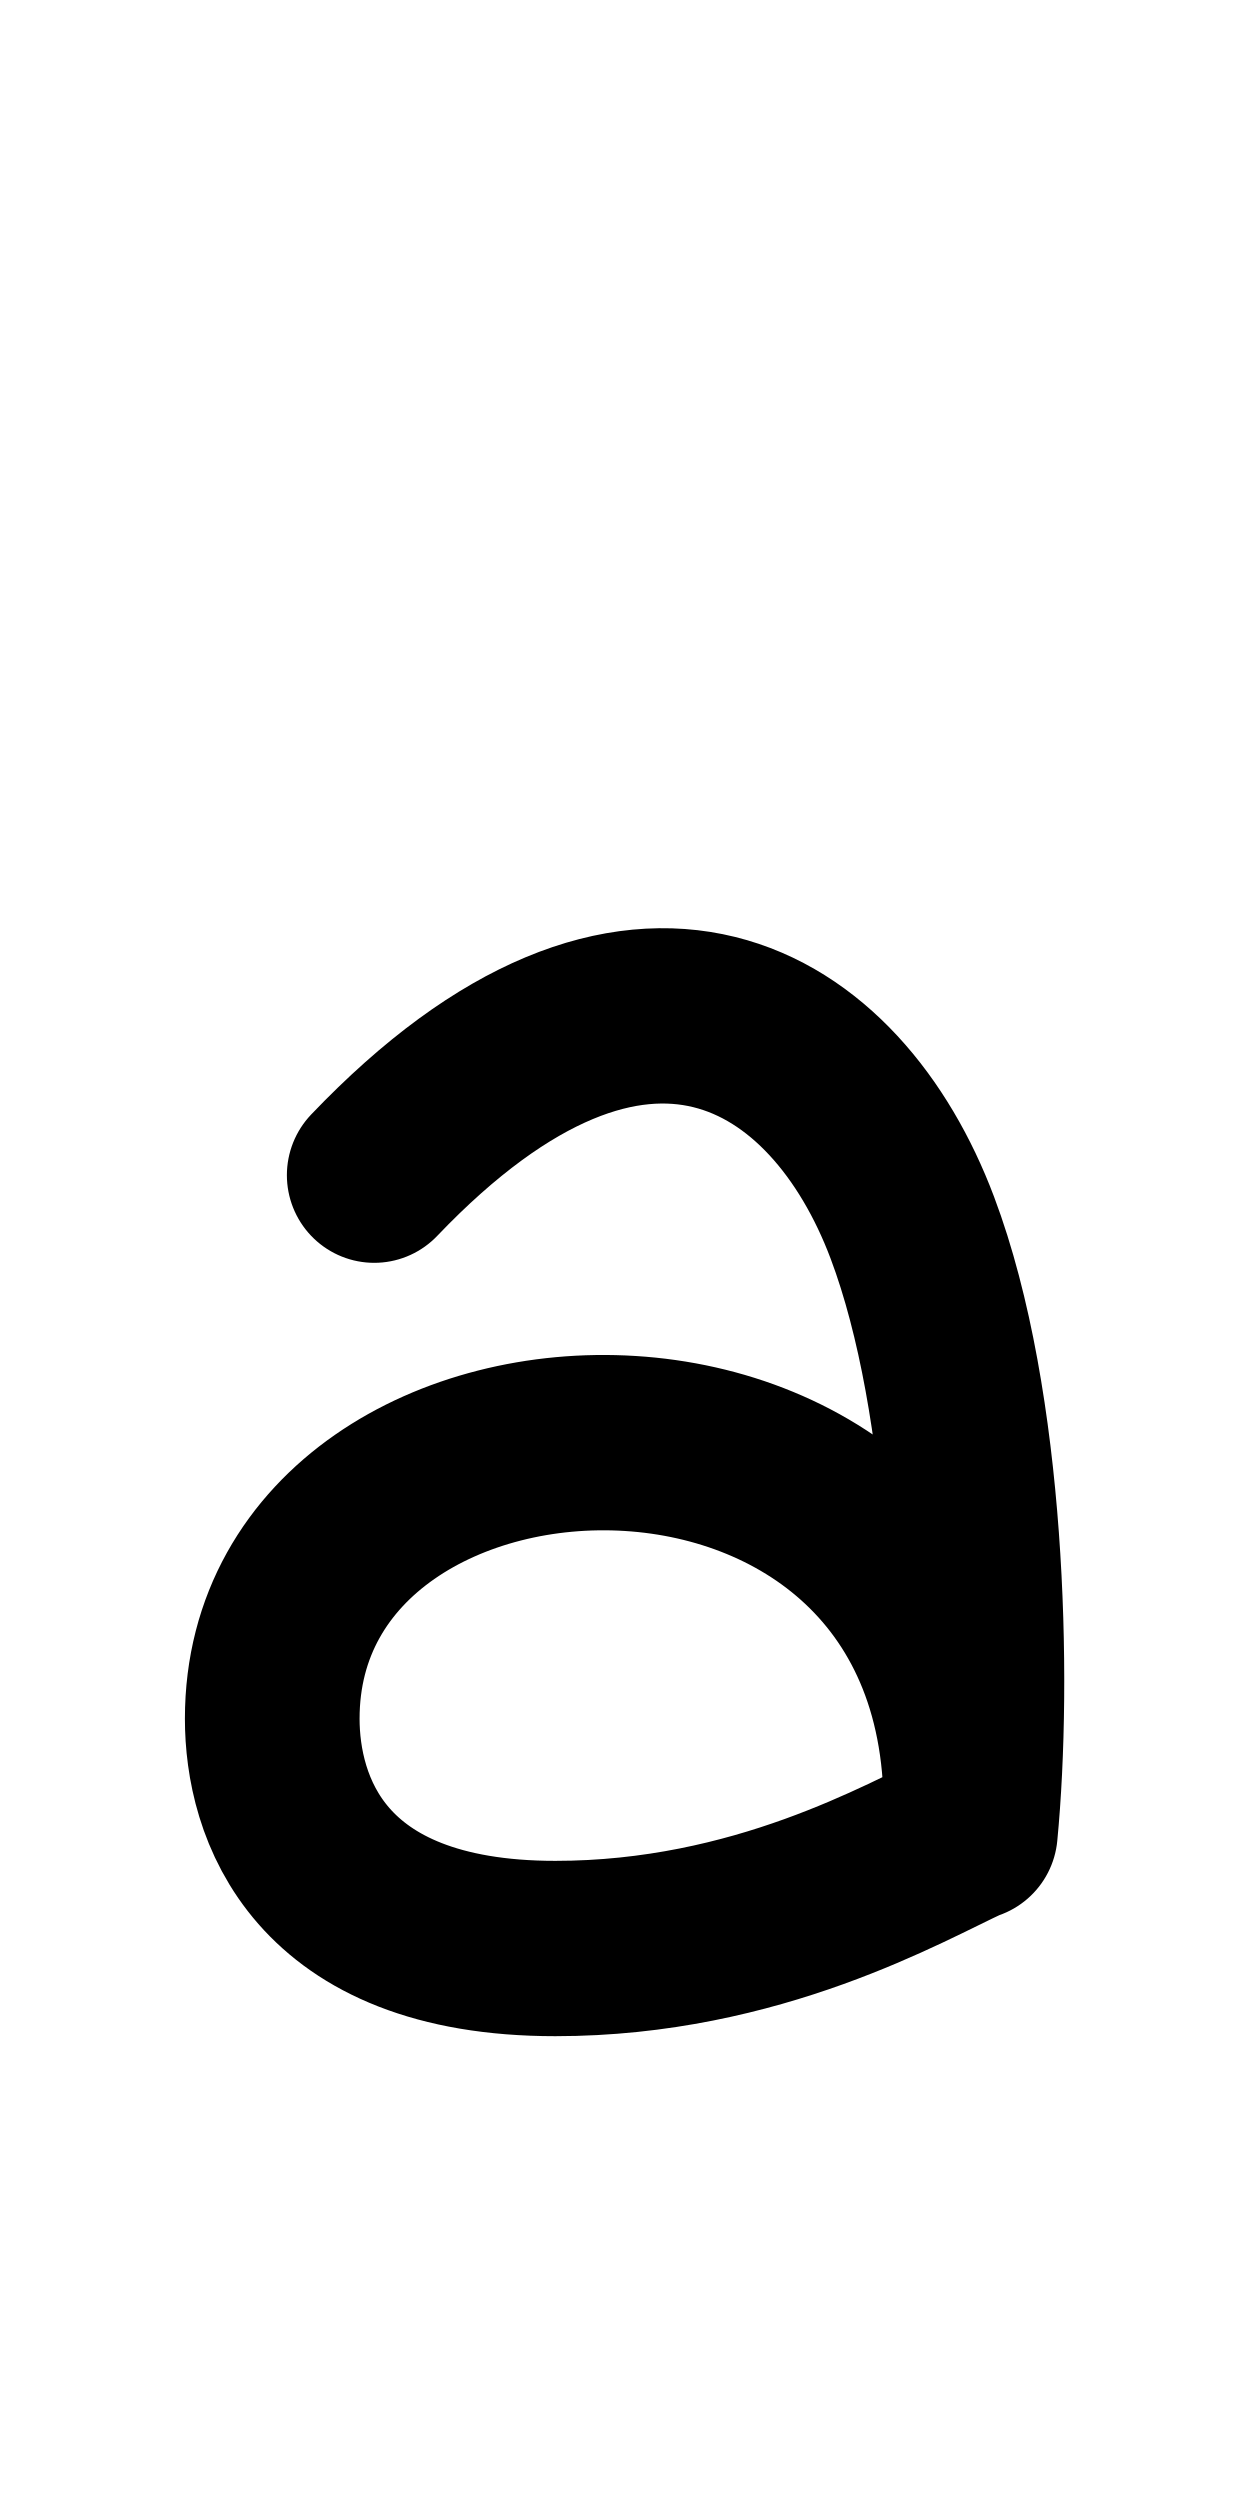
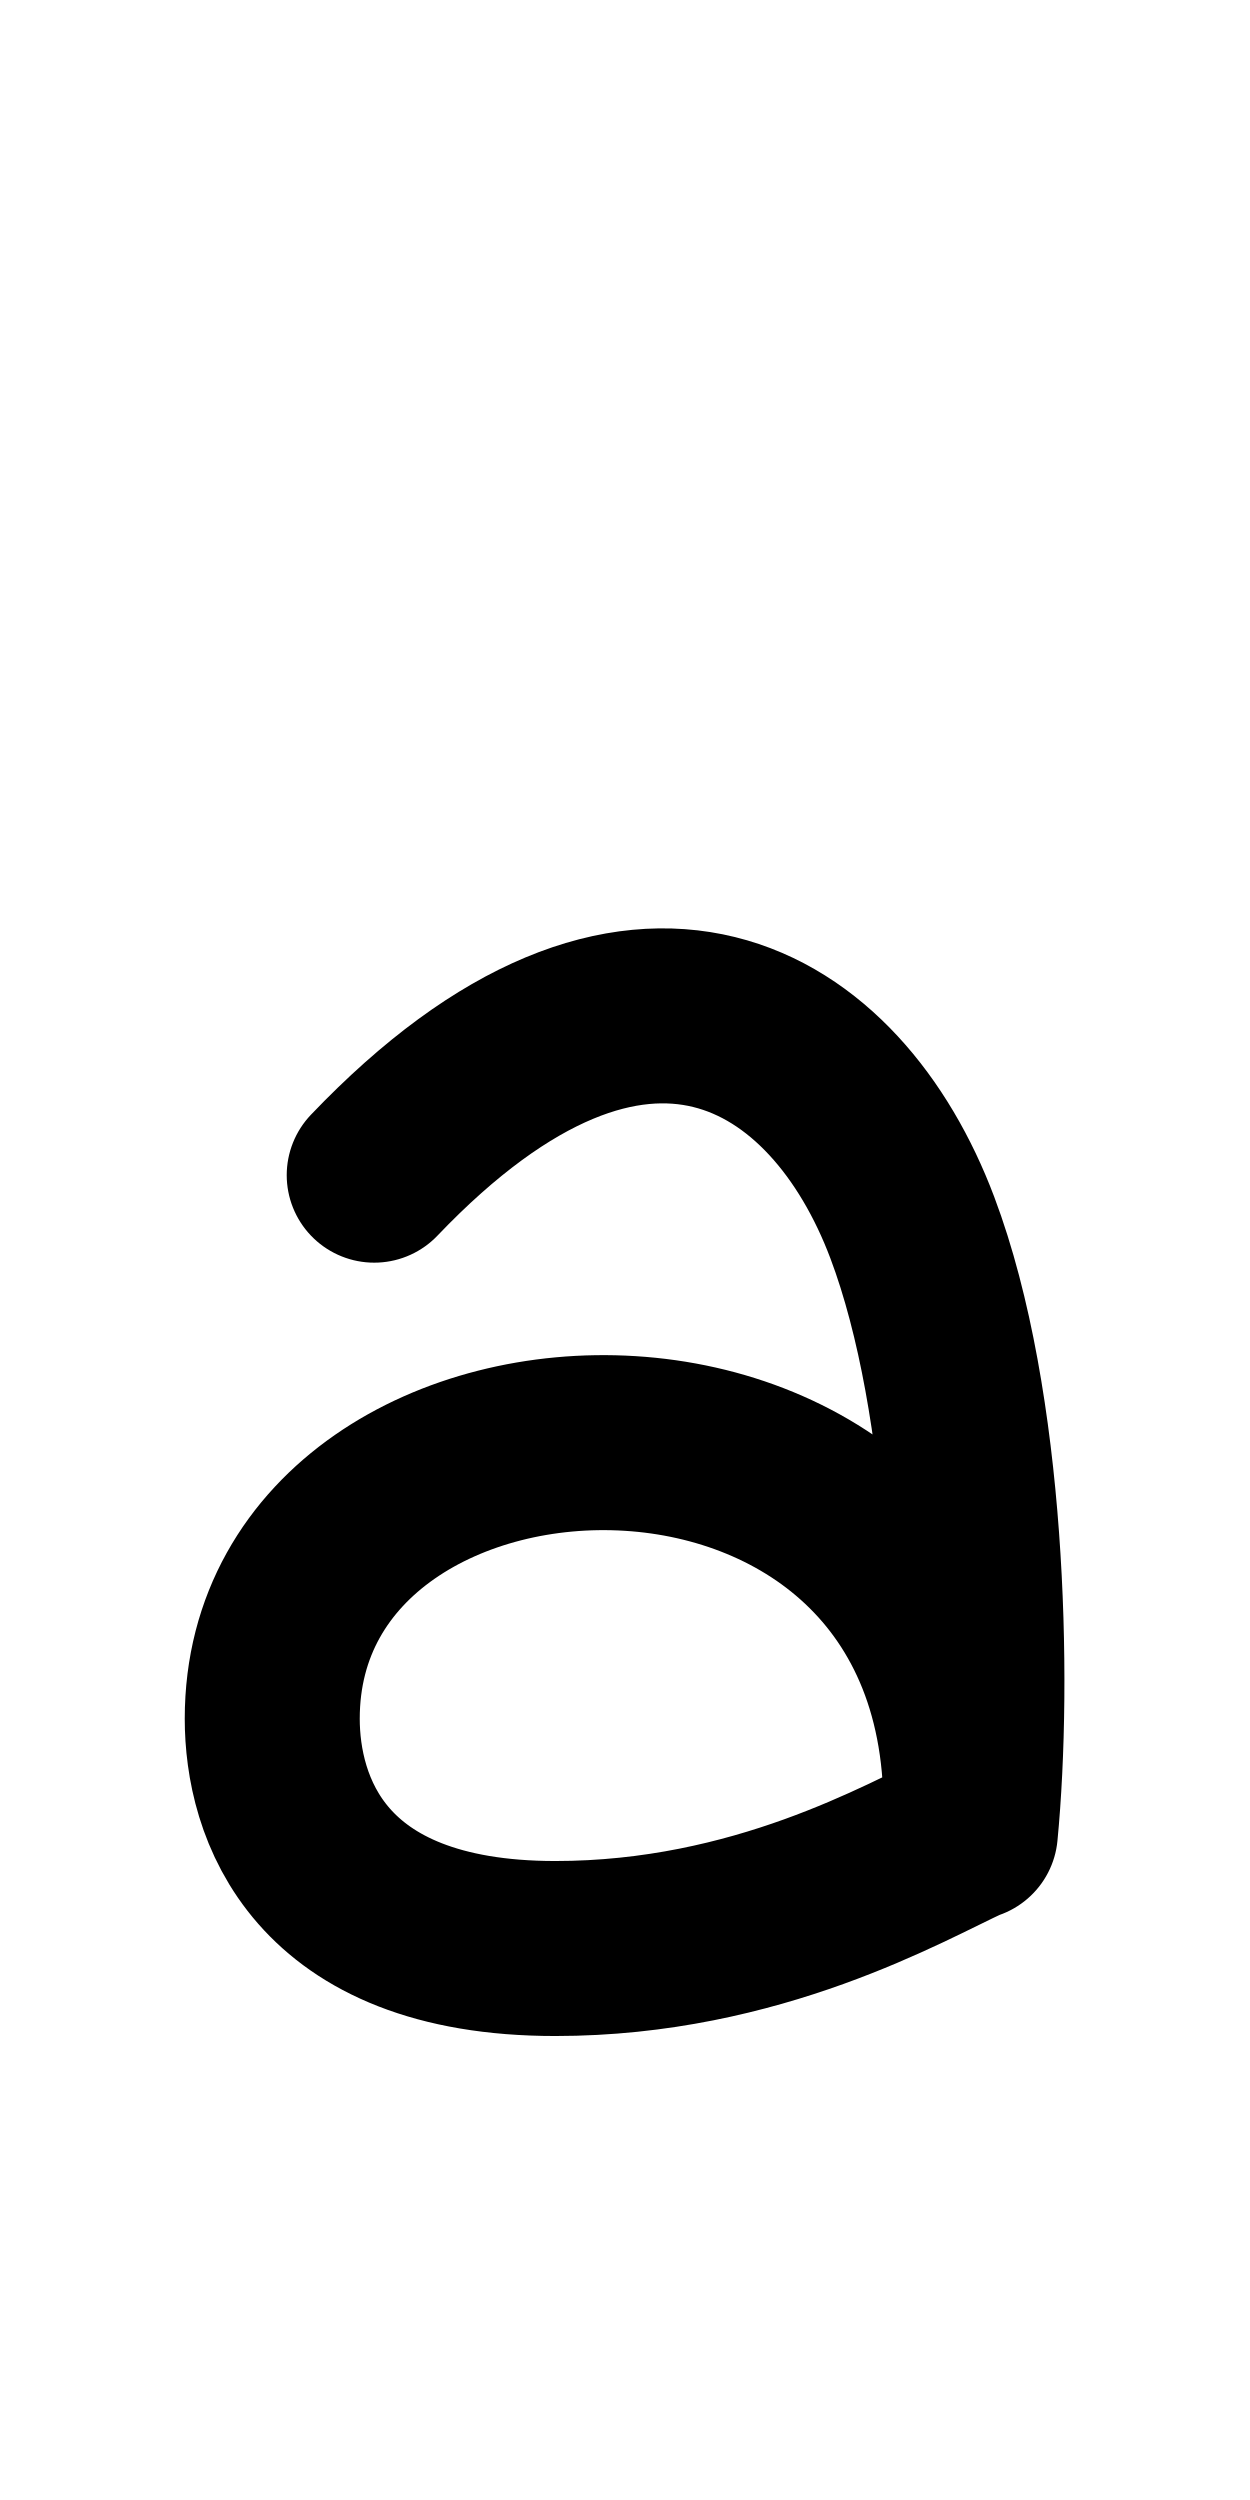
<svg xmlns="http://www.w3.org/2000/svg" height="1000" width="500" version="1.1" id="svg1" viewBox="0 0 500 1000" xml:space="preserve">
  <defs id="defs4">
    <font horiz-adv-x="500" id="font1" horiz-origin-y="200" horiz-origin-x="0" vert-origin-x="512" vert-origin-y="768" vert-adv-y="1024">
      <font-face units-per-em="1000" ascent="735" cap-height="735" x-height="400" descent="200" id="font-face1" font-family="SVGFont 1" />
      <missing-glyph d="M0,0h1000v1000h-1000z" id="missing-glyph1" />
    </font>
  </defs>
  <g id="layer1">
-     <g id="layer1-3" transform="matrix(1.068866,0,0,1.072855,36.23923,-2.412053)" style="stroke-width:0.934">
-       <g id="g1" transform="translate(-298.609,4.158785)" style="stroke-width:0.934" />
-       <path style="fill:none;stroke:#000000;stroke-width:65.368;stroke-linecap:round;stroke-linejoin:round;stroke-dasharray:none;stroke-opacity:1" d="m 106.139,440.394 c 99.037,-103.359 173.028,-55.404 201.37,19.557 24.843,65.707 27.246,168.487 21.716,225.509 8.935,-190.944 -261.248,-181.658 -261.248,-42.419 0,32.327 16.336,85.687 105.944,85.687 75.588,0 130.879,-32.254 154.353,-43.002" id="path1" />
-     </g>
+     <g id="g1" transform="matrix(1.068866,0,0,1.072855,-282.9337,2.049718)" style="stroke-width:0.934" />
+     <path style="fill:none;stroke:#000000;stroke-width:70;stroke-linecap:round;stroke-linejoin:round;stroke-dasharray:none;stroke-opacity:1" d="m 149.688,470.066 c 105.857,-110.889 184.944,-59.44 215.238,20.982 26.554,70.494 29.122,180.762 23.212,241.938 9.55,-204.856 -279.239,-194.893 -279.239,-45.509 0,34.682 17.461,91.93 113.24,91.93 80.794,0 139.892,-34.604 164.982,-46.135" id="path1" />
  </g>
</svg>
